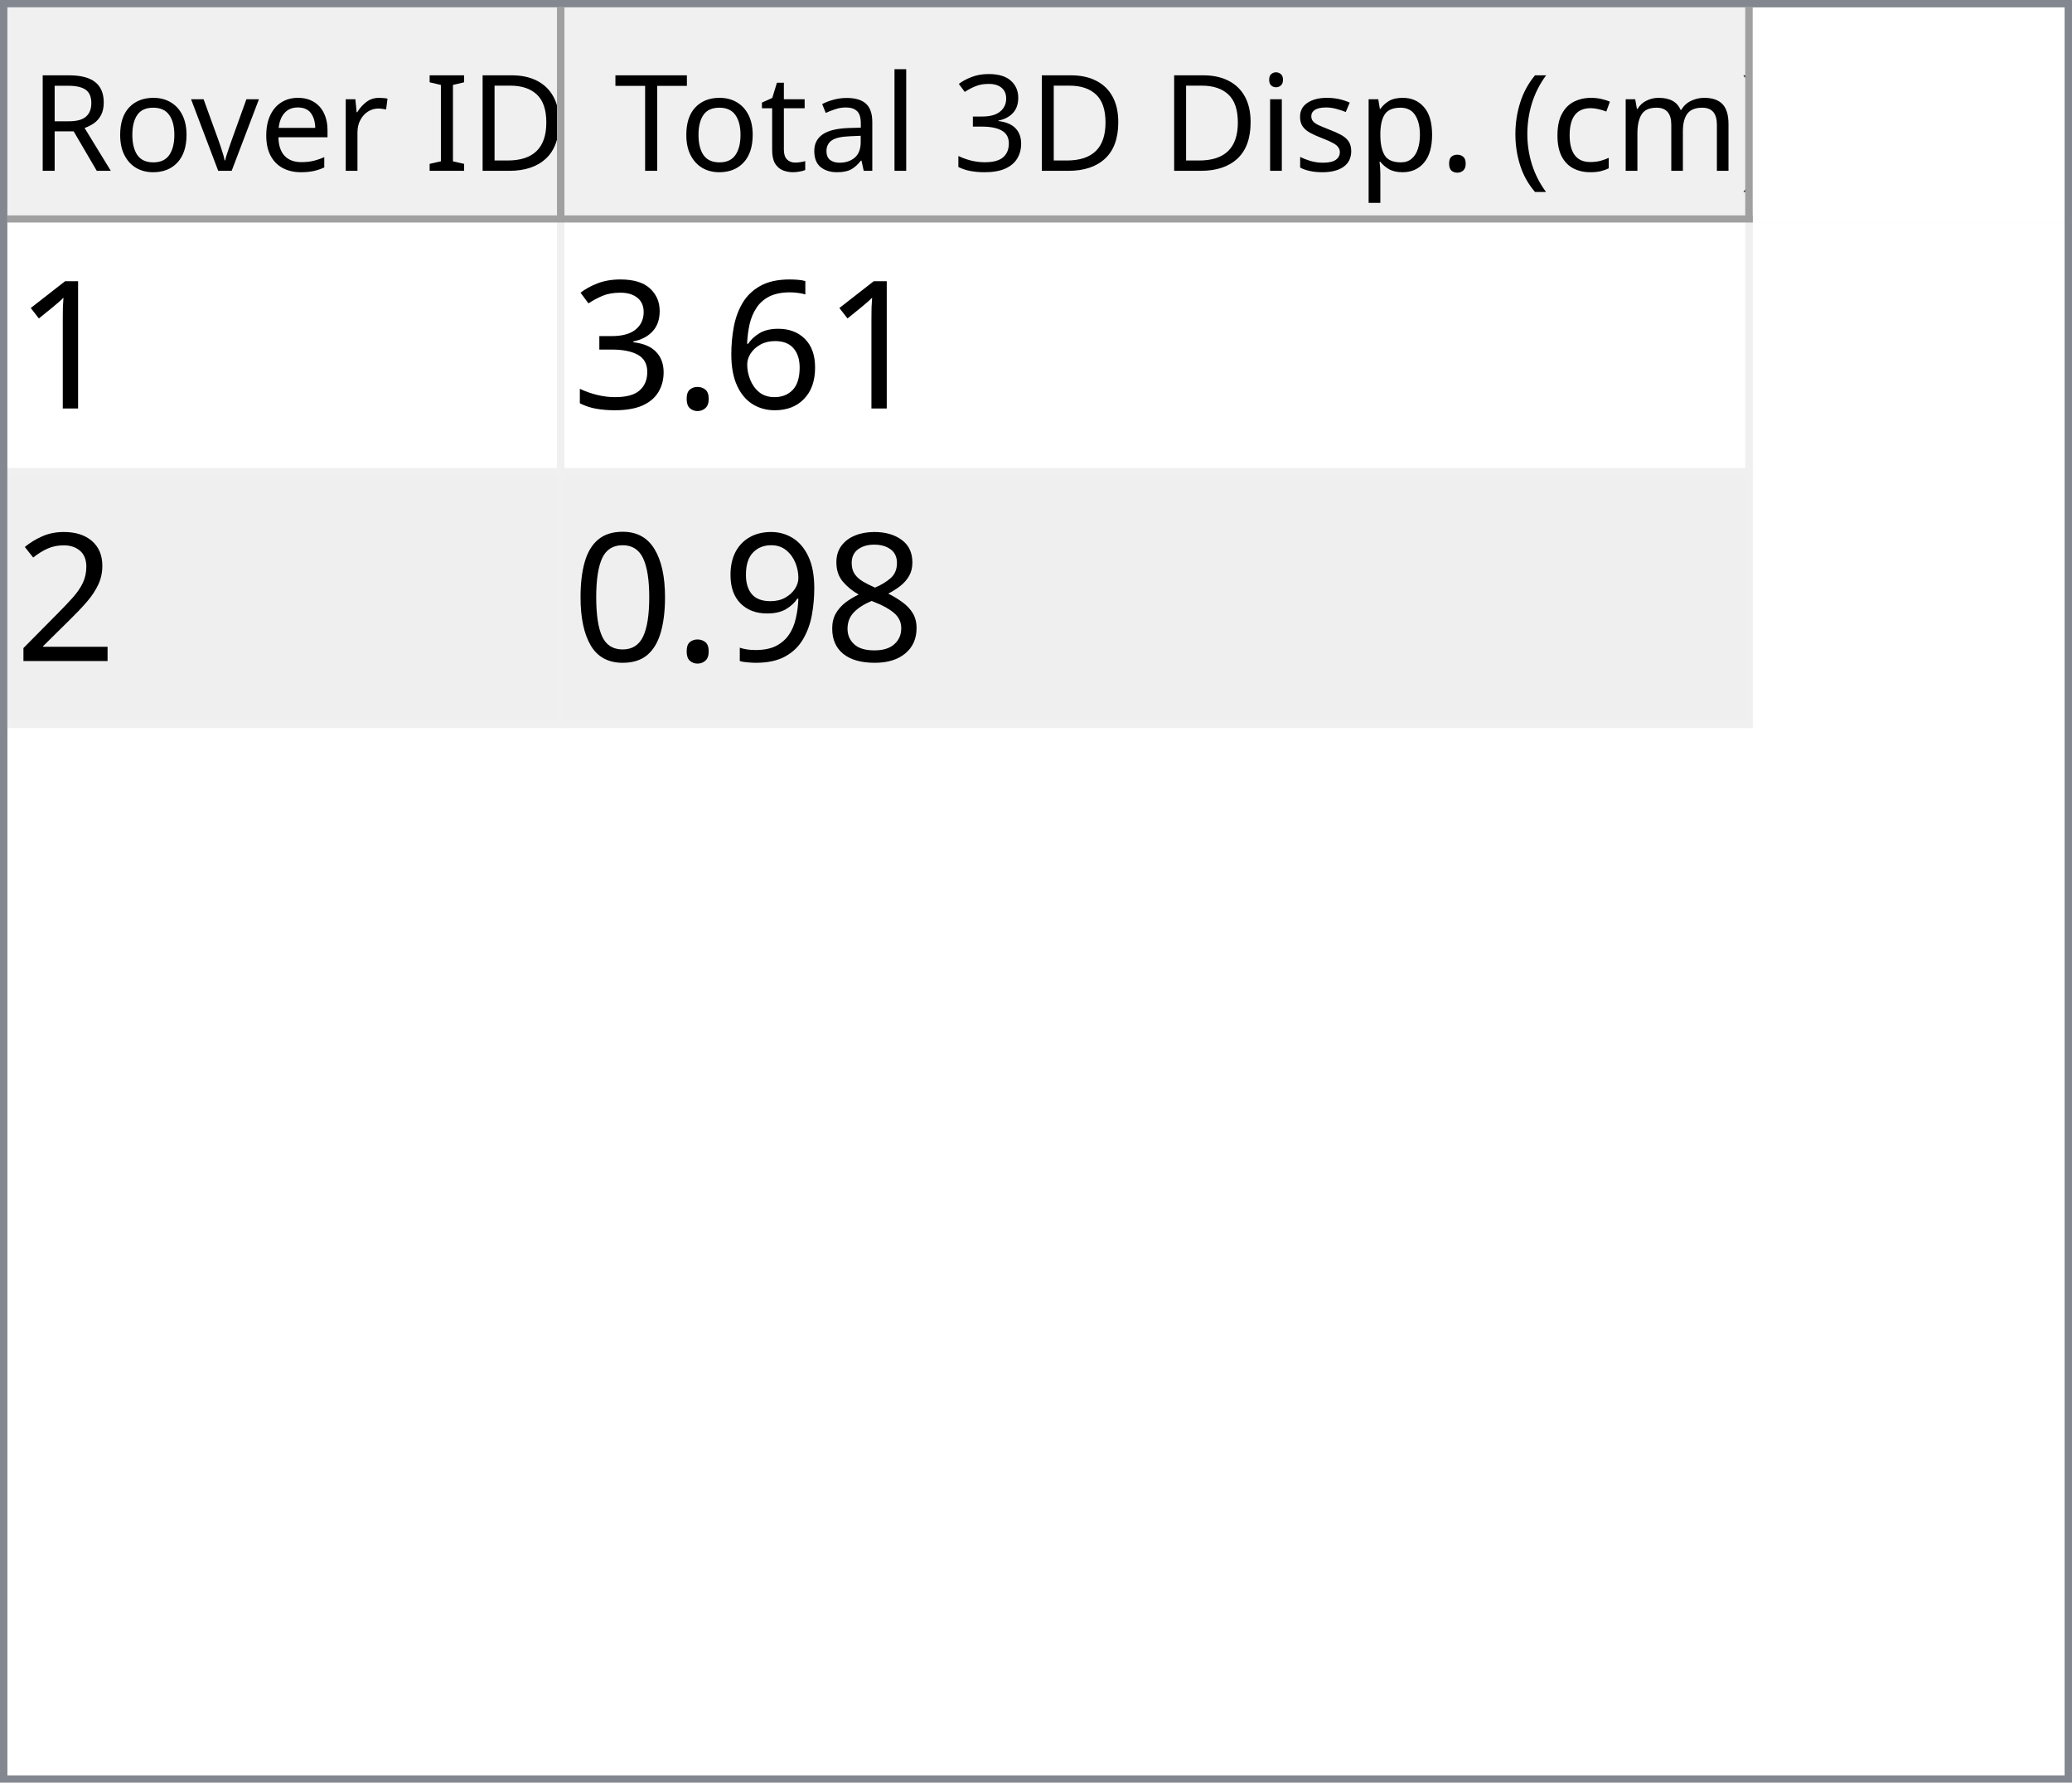
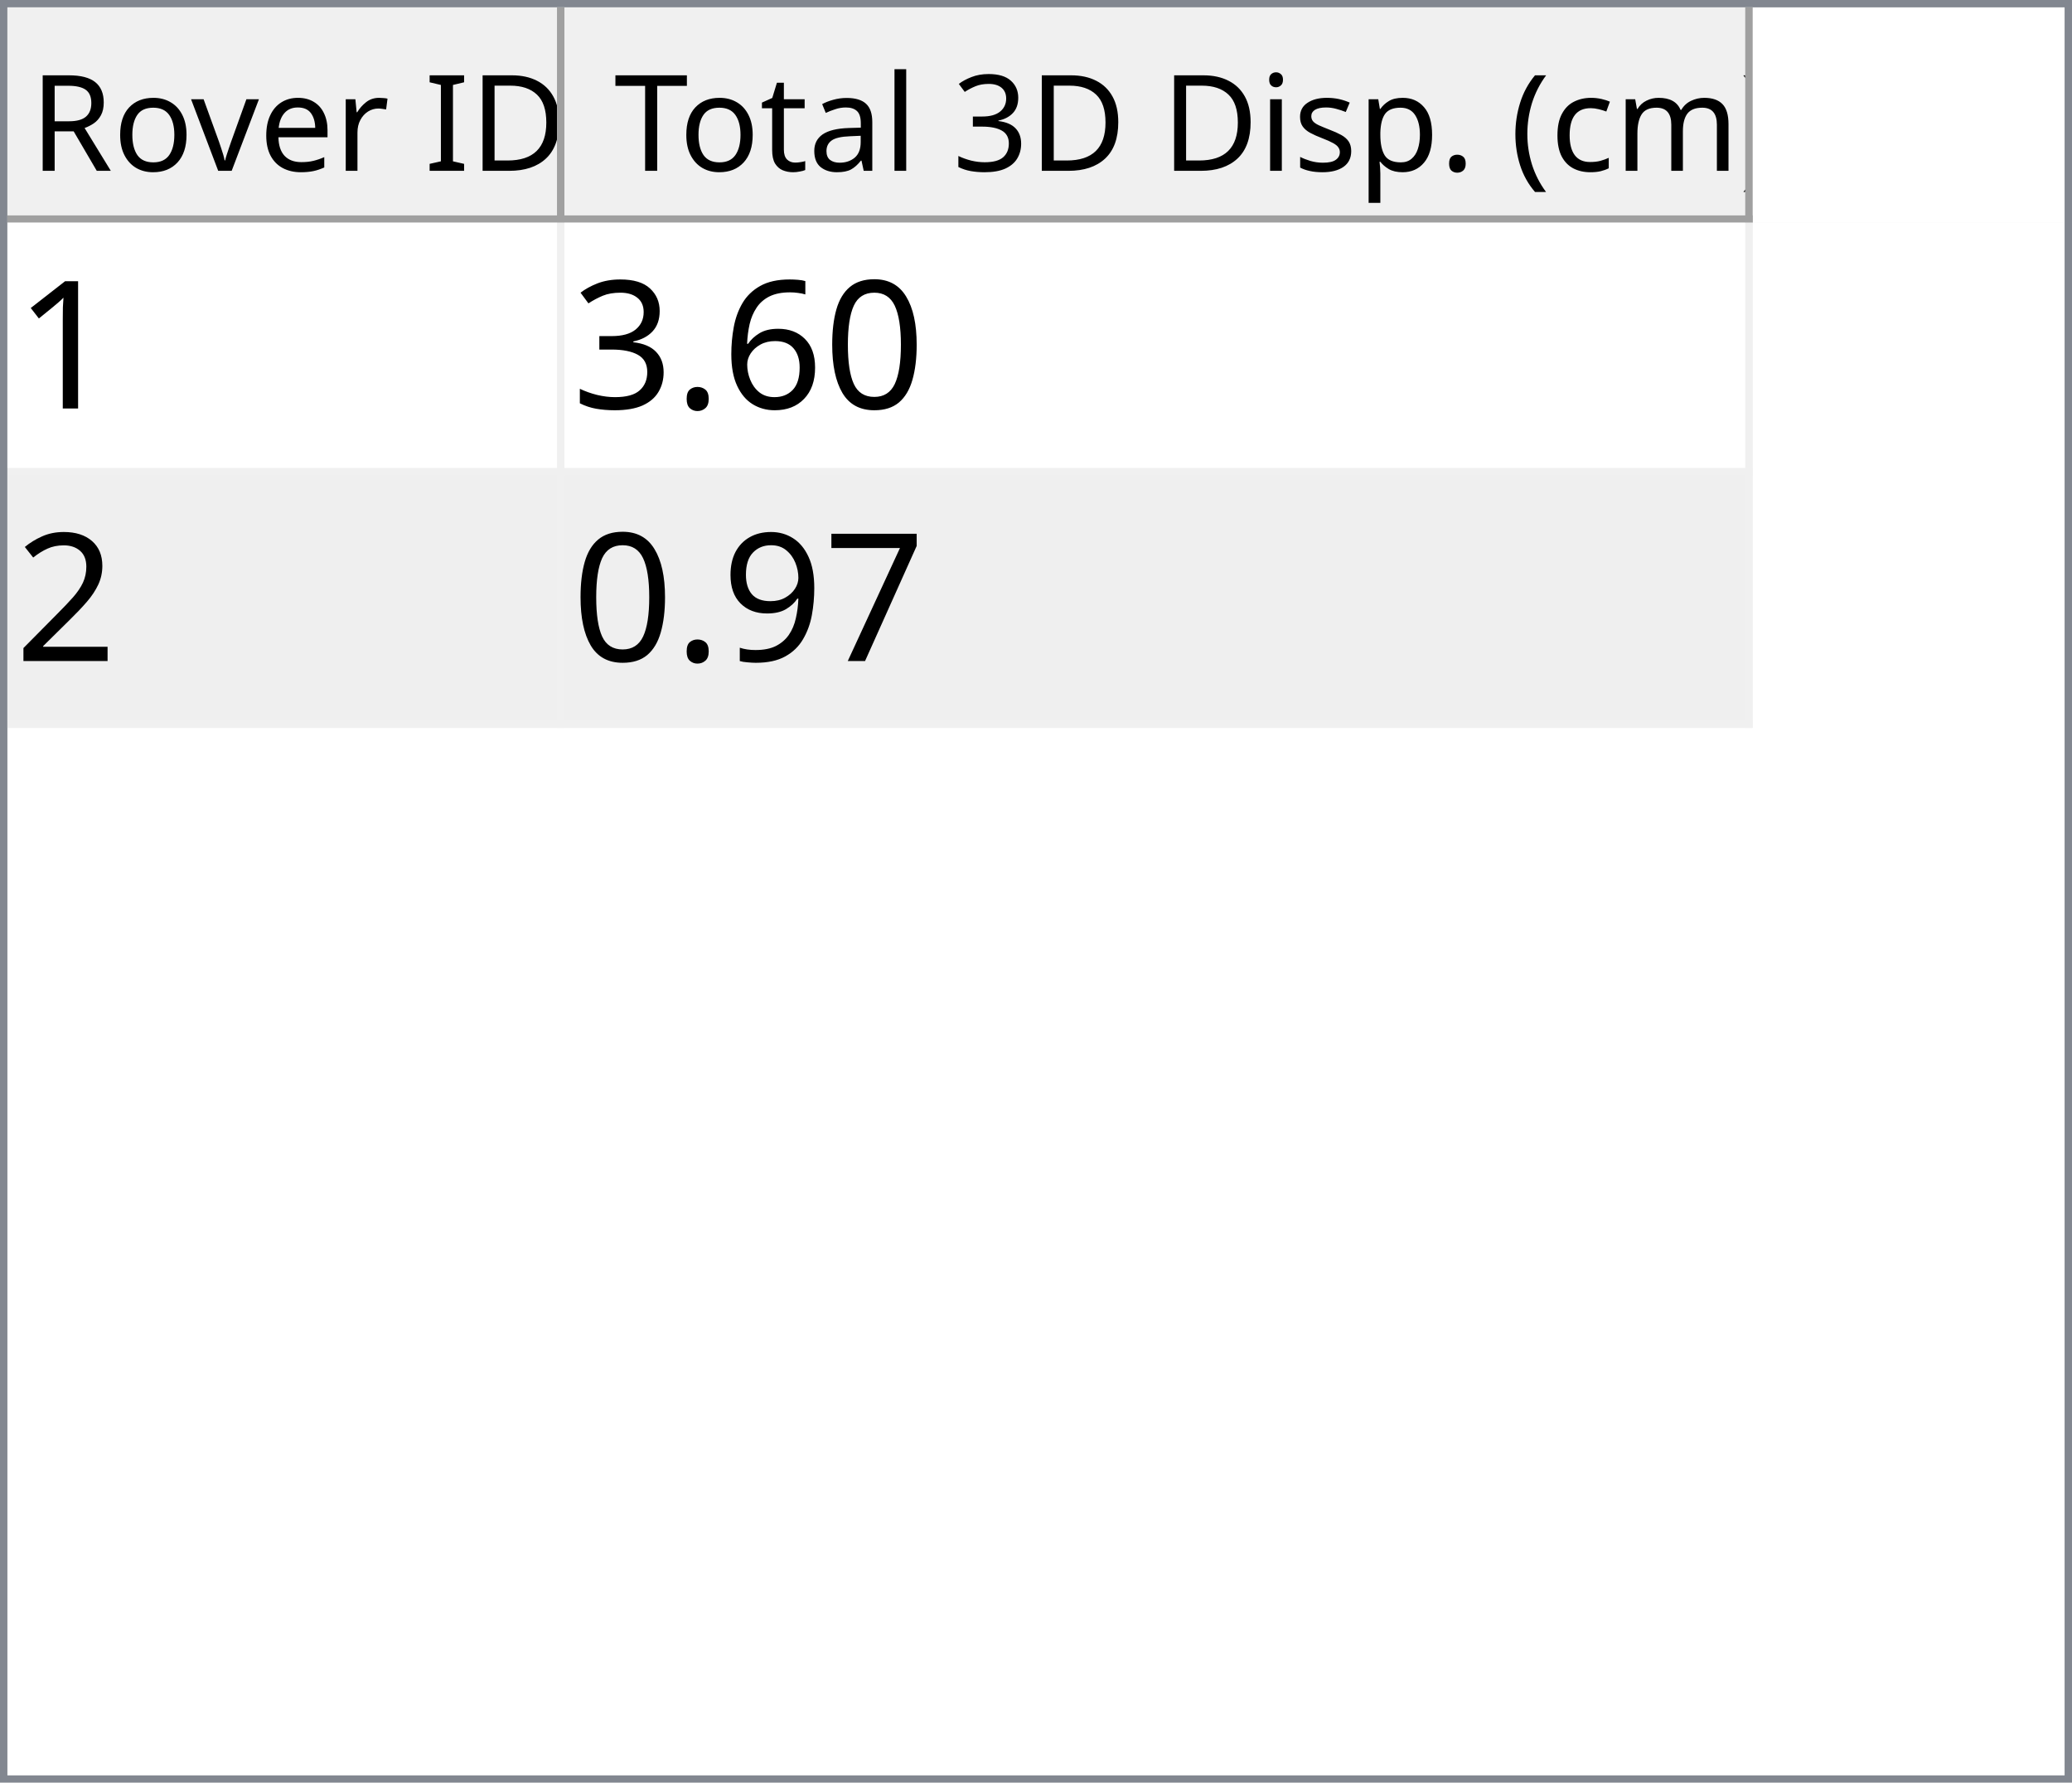
<svg xmlns="http://www.w3.org/2000/svg" style="fill-opacity:1; color-rendering:auto; color-interpolation:auto; text-rendering:auto; stroke:black; stroke-linecap:square; stroke-miterlimit:10; shape-rendering:auto; stroke-opacity:1; fill:black; stroke-dasharray:none; font-weight:normal; stroke-width:1; font-family:'Dialog'; font-style:normal; stroke-linejoin:miter; font-size:12px; stroke-dashoffset:0; image-rendering:auto;" width="279" height="240">
  <defs id="genericDefs" />
  <g>
    <defs id="defs1">
      <clipPath clipPathUnits="userSpaceOnUse" id="clipPath1">
        <path d="M0 0 L279 0 L279 240 L0 240 L0 0 Z" />
      </clipPath>
      <clipPath clipPathUnits="userSpaceOnUse" id="clipPath2">
        <path d="M0 0 L0 240 L279 240 L279 0 Z" />
      </clipPath>
      <clipPath clipPathUnits="userSpaceOnUse" id="clipPath3">
        <path d="M0 0 L0 29 L277 29 L277 0 Z" />
      </clipPath>
      <clipPath clipPathUnits="userSpaceOnUse" id="clipPath4">
        <path d="M0 0 L0 29 L75 29 L75 0 Z" />
      </clipPath>
      <clipPath clipPathUnits="userSpaceOnUse" id="clipPath5">
        <path d="M1 1 L1 28 L74 28 L74 1 Z" />
      </clipPath>
      <clipPath clipPathUnits="userSpaceOnUse" id="clipPath6">
        <path d="M0 0 L0 27 L73 27 L73 0 Z" />
      </clipPath>
      <clipPath clipPathUnits="userSpaceOnUse" id="clipPath7">
        <path d="M-0.5 -0.5 L-0.5 28.5 L74.5 28.5 L74.5 -0.5 Z" />
      </clipPath>
      <clipPath clipPathUnits="userSpaceOnUse" id="clipPath8">
        <path d="M0 0 L0 29 L160 29 L160 0 Z" />
      </clipPath>
      <clipPath clipPathUnits="userSpaceOnUse" id="clipPath9">
        <path d="M1 1 L1 28 L159 28 L159 1 Z" />
      </clipPath>
      <clipPath clipPathUnits="userSpaceOnUse" id="clipPath10">
        <path d="M0 0 L0 27 L158 27 L158 0 Z" />
      </clipPath>
      <clipPath clipPathUnits="userSpaceOnUse" id="clipPath11">
        <path d="M-0.5 -0.5 L-0.5 28.5 L159.5 28.5 L159.5 -0.5 Z" />
      </clipPath>
      <clipPath clipPathUnits="userSpaceOnUse" id="clipPath12">
        <path d="M0 0 L0 209 L277 209 L277 0 Z" />
      </clipPath>
      <clipPath clipPathUnits="userSpaceOnUse" id="clipPath13">
        <path d="M0 0 L0 68 L235 68 L235 0 Z" />
      </clipPath>
      <clipPath clipPathUnits="userSpaceOnUse" id="clipPath14">
        <path d="M-0.5 -0.5 L-0.5 67.5 L234.5 67.5 L234.5 -0.5 Z" />
      </clipPath>
      <clipPath clipPathUnits="userSpaceOnUse" id="clipPath15">
        <path d="M0 0 L0 33 L74 33 L74 0 Z" />
      </clipPath>
      <clipPath clipPathUnits="userSpaceOnUse" id="clipPath16">
        <path d="M0 0 L0 33 L159 33 L159 0 Z" />
      </clipPath>
      <font horiz-adv-x="64.551" id="font1">
        <font-face ascent="107.91" descent="25.098" units-per-em="100" style="font-style:normal; font-family:Segoe UI; font-weight:normal;" />
        <missing-glyph horiz-adv-x="64.551" d="M8.109 0 L8.109 68.266 L56.453 68.266 L56.453 0 L8.109 0 ZM15.328 7.234 L49.219 7.234 L49.219 61.031 L15.328 61.031 L15.328 7.234 Z" />
        <glyph unicode="D" horiz-adv-x="70.117" d="M9.188 0 L9.188 70.016 L28.516 70.016 Q65.531 70.016 65.531 35.891 Q65.531 19.672 55.25 9.836 Q44.969 0 27.734 0 L9.188 0 ZM17.391 62.594 L17.391 7.422 L27.828 7.422 Q41.609 7.422 49.273 14.797 Q56.938 22.172 56.938 35.688 Q56.938 62.594 28.328 62.594 L17.391 62.594 Z" />
        <glyph unicode="I" horiz-adv-x="26.611" d="M17.391 0 L9.188 0 L9.188 70.016 L17.391 70.016 L17.391 0 Z" />
        <glyph unicode=" " horiz-adv-x="27.393" d="" />
        <glyph unicode="r" horiz-adv-x="34.766" d="M34.188 41.891 Q32.078 43.5 28.125 43.5 Q23 43.5 19.555 38.672 Q16.109 33.844 16.109 25.484 L16.109 0 L8.109 0 L8.109 50 L16.109 50 L16.109 39.703 L16.312 39.703 Q18.016 44.969 21.531 47.922 Q25.047 50.875 29.391 50.875 Q32.516 50.875 34.188 50.203 L34.188 41.891 Z" />
        <glyph unicode="e" horiz-adv-x="52.295" d="M48.297 23 L12.984 23 Q13.188 14.656 17.484 10.109 Q21.781 5.562 29.297 5.562 Q37.75 5.562 44.828 11.141 L44.828 3.609 Q38.234 -1.172 27.391 -1.172 Q16.797 -1.172 10.742 5.641 Q4.688 12.453 4.688 24.812 Q4.688 36.469 11.305 43.82 Q17.922 51.172 27.734 51.172 Q37.547 51.172 42.922 44.828 Q48.297 38.484 48.297 27.203 L48.297 23 ZM40.094 29.781 Q40.047 36.719 36.75 40.578 Q33.453 44.438 27.594 44.438 Q21.922 44.438 17.969 40.383 Q14.016 36.328 13.094 29.781 L40.094 29.781 Z" />
        <glyph unicode="v" horiz-adv-x="47.9" d="M47.406 50 L27.484 0 L19.625 0 L0.688 50 L9.469 50 L22.172 13.672 Q23.578 9.672 23.922 6.688 L24.125 6.688 Q24.609 10.453 25.688 13.484 L38.969 50 L47.406 50 Z" />
        <glyph unicode="o" horiz-adv-x="58.594" d="M29 -1.172 Q17.922 -1.172 11.305 5.836 Q4.688 12.844 4.688 24.422 Q4.688 37.016 11.57 44.094 Q18.453 51.172 30.172 51.172 Q41.359 51.172 47.633 44.289 Q53.906 37.406 53.906 25.203 Q53.906 13.234 47.141 6.031 Q40.375 -1.172 29 -1.172 ZM29.594 44.438 Q21.875 44.438 17.383 39.188 Q12.891 33.938 12.891 24.703 Q12.891 15.828 17.43 10.695 Q21.969 5.562 29.594 5.562 Q37.359 5.562 41.531 10.594 Q45.703 15.625 45.703 24.906 Q45.703 34.281 41.531 39.359 Q37.359 44.438 29.594 44.438 Z" />
        <glyph unicode="R" horiz-adv-x="59.814" d="M59.375 0 L49.609 0 L37.891 19.625 Q36.281 22.359 34.766 24.289 Q33.25 26.219 31.664 27.438 Q30.078 28.656 28.25 29.219 Q26.422 29.781 24.125 29.781 L17.391 29.781 L17.391 0 L9.188 0 L9.188 70.016 L30.078 70.016 Q34.672 70.016 38.555 68.867 Q42.438 67.719 45.289 65.375 Q48.141 63.031 49.758 59.547 Q51.375 56.062 51.375 51.375 Q51.375 47.703 50.273 44.656 Q49.172 41.609 47.148 39.211 Q45.125 36.812 42.266 35.133 Q39.406 33.453 35.844 32.516 L35.844 32.328 Q37.594 31.547 38.891 30.547 Q40.188 29.547 41.359 28.18 Q42.531 26.812 43.68 25.078 Q44.828 23.344 46.234 21.047 L59.375 0 ZM17.391 62.594 L17.391 37.203 L28.516 37.203 Q31.594 37.203 34.203 38.133 Q36.812 39.062 38.719 40.797 Q40.625 42.531 41.703 45.047 Q42.781 47.562 42.781 50.688 Q42.781 56.297 39.141 59.445 Q35.5 62.594 28.609 62.594 L17.391 62.594 Z" />
        <glyph unicode=")" horiz-adv-x="30.176" d="M8.297 -15.922 L1.172 -15.922 Q16.406 2.344 16.406 26.812 Q16.406 51.469 1.078 70.016 L8.297 70.016 Q23.531 52.156 23.531 26.703 Q23.531 1.375 8.297 -15.922 Z" />
        <glyph unicode="m" horiz-adv-x="86.133" d="M79.109 0 L71.094 0 L71.094 28.719 Q71.094 37.016 68.531 40.727 Q65.969 44.438 59.906 44.438 Q54.781 44.438 51.195 39.75 Q47.609 35.062 47.609 28.516 L47.609 0 L39.594 0 L39.594 29.688 Q39.594 44.438 28.219 44.438 Q22.953 44.438 19.531 40.016 Q16.109 35.594 16.109 28.516 L16.109 0 L8.109 0 L8.109 50 L16.109 50 L16.109 42.094 L16.312 42.094 Q21.625 51.172 31.844 51.172 Q36.969 51.172 40.773 48.312 Q44.578 45.453 46 40.828 Q51.562 51.172 62.594 51.172 Q79.109 51.172 79.109 30.812 L79.109 0 Z" />
        <glyph unicode="c" horiz-adv-x="46.191" d="M42.188 2.297 Q36.422 -1.172 28.516 -1.172 Q17.828 -1.172 11.258 5.789 Q4.688 12.75 4.688 23.828 Q4.688 36.188 11.766 43.68 Q18.844 51.172 30.672 51.172 Q37.25 51.172 42.281 48.734 L42.281 40.531 Q36.719 44.438 30.375 44.438 Q22.703 44.438 17.797 38.945 Q12.891 33.453 12.891 24.516 Q12.891 15.719 17.508 10.641 Q22.125 5.562 29.891 5.562 Q36.422 5.562 42.188 9.906 L42.188 2.297 Z" />
        <glyph unicode="(" horiz-adv-x="30.176" d="M29.109 -15.922 L21.969 -15.922 Q6.844 1.375 6.844 26.703 Q6.844 52.156 21.969 70.016 L29.203 70.016 Q13.875 51.469 13.875 26.812 Q13.875 2.344 29.109 -15.922 Z" />
        <glyph unicode="." horiz-adv-x="21.68" d="M10.891 -1.078 Q8.641 -1.078 7.055 0.539 Q5.469 2.156 5.469 4.391 Q5.469 6.641 7.055 8.273 Q8.641 9.906 10.891 9.906 Q13.188 9.906 14.797 8.273 Q16.406 6.641 16.406 4.391 Q16.406 2.156 14.797 0.539 Q13.188 -1.078 10.891 -1.078 Z" />
        <glyph unicode="p" horiz-adv-x="58.789" d="M16.312 7.234 L16.109 7.234 L16.109 -23 L8.109 -23 L8.109 50 L16.109 50 L16.109 41.219 L16.312 41.219 Q22.219 51.172 33.594 51.172 Q43.266 51.172 48.688 44.461 Q54.109 37.75 54.109 26.469 Q54.109 13.922 48 6.375 Q41.891 -1.172 31.297 -1.172 Q21.578 -1.172 16.312 7.234 ZM16.109 27.391 L16.109 20.406 Q16.109 14.203 20.141 9.883 Q24.172 5.562 30.375 5.562 Q37.641 5.562 41.773 11.133 Q45.906 16.703 45.906 26.609 Q45.906 34.969 42.047 39.703 Q38.188 44.438 31.594 44.438 Q24.609 44.438 20.359 39.578 Q16.109 34.719 16.109 27.391 Z" />
        <glyph unicode="s" horiz-adv-x="42.432" d="M5.078 1.812 L5.078 10.406 Q11.625 5.562 19.484 5.562 Q30.031 5.562 30.031 12.594 Q30.031 14.594 29.125 15.992 Q28.219 17.391 26.68 18.461 Q25.141 19.531 23.07 20.383 Q21 21.234 18.609 22.172 Q15.281 23.484 12.766 24.828 Q10.25 26.172 8.57 27.859 Q6.891 29.547 6.031 31.695 Q5.172 33.844 5.172 36.719 Q5.172 40.234 6.789 42.945 Q8.406 45.656 11.086 47.484 Q13.766 49.312 17.211 50.242 Q20.656 51.172 24.312 51.172 Q30.812 51.172 35.938 48.922 L35.938 40.828 Q30.422 44.438 23.25 44.438 Q21 44.438 19.195 43.922 Q17.391 43.406 16.094 42.477 Q14.797 41.547 14.086 40.258 Q13.375 38.969 13.375 37.406 Q13.375 35.453 14.086 34.133 Q14.797 32.812 16.164 31.789 Q17.531 30.766 19.484 29.938 Q21.438 29.109 23.922 28.125 Q27.25 26.859 29.883 25.516 Q32.516 24.172 34.375 22.484 Q36.234 20.797 37.234 18.602 Q38.234 16.406 38.234 13.375 Q38.234 9.672 36.602 6.938 Q34.969 4.203 32.234 2.398 Q29.5 0.594 25.93 -0.289 Q22.359 -1.172 18.453 -1.172 Q10.75 -1.172 5.078 1.812 Z" />
        <glyph unicode="i" horiz-adv-x="24.219" d="M12.203 62.703 Q10.062 62.703 8.547 64.164 Q7.031 65.625 7.031 67.875 Q7.031 70.125 8.547 71.609 Q10.062 73.094 12.203 73.094 Q14.406 73.094 15.945 71.609 Q17.484 70.125 17.484 67.875 Q17.484 65.719 15.945 64.211 Q14.406 62.703 12.203 62.703 ZM16.109 0 L8.109 0 L8.109 50 L16.109 50 L16.109 0 Z" />
        <glyph unicode="3" horiz-adv-x="53.906" d="M46.531 19.828 Q46.531 15.094 44.75 11.211 Q42.969 7.328 39.719 4.57 Q36.469 1.812 31.93 0.297 Q27.391 -1.219 21.922 -1.219 Q11.922 -1.219 6 2.594 L6 11.188 Q13.094 5.609 22.219 5.609 Q25.875 5.609 28.828 6.539 Q31.781 7.469 33.906 9.227 Q36.031 10.984 37.18 13.477 Q38.328 15.969 38.328 19.094 Q38.328 32.812 18.797 32.812 L12.984 32.812 L12.984 39.594 L18.5 39.594 Q35.797 39.594 35.797 52.484 Q35.797 64.406 22.609 64.406 Q15.188 64.406 8.688 59.422 L8.688 67.188 Q15.375 71.188 24.609 71.188 Q29 71.188 32.57 69.969 Q36.141 68.75 38.68 66.555 Q41.219 64.359 42.609 61.281 Q44 58.203 44 54.5 Q44 40.672 30.031 36.719 L30.031 36.531 Q33.594 36.141 36.625 34.797 Q39.656 33.453 41.852 31.305 Q44.047 29.156 45.289 26.25 Q46.531 23.344 46.531 19.828 Z" />
        <glyph unicode="l" horiz-adv-x="24.219" d="M16.109 0 L8.109 0 L8.109 74.031 L16.109 74.031 L16.109 0 Z" />
        <glyph unicode="a" horiz-adv-x="50.879" d="M43.891 0 L35.891 0 L35.891 7.812 L35.688 7.812 Q30.469 -1.172 20.312 -1.172 Q12.844 -1.172 8.617 2.781 Q4.391 6.734 4.391 13.281 Q4.391 27.297 20.906 29.594 L35.891 31.688 Q35.891 44.438 25.594 44.438 Q16.547 44.438 9.281 38.281 L9.281 46.484 Q16.656 51.172 26.266 51.172 Q43.891 51.172 43.891 32.516 L43.891 0 ZM35.891 25.297 L23.828 23.641 Q18.266 22.859 15.43 20.875 Q12.594 18.891 12.594 13.875 Q12.594 10.203 15.211 7.883 Q17.828 5.562 22.172 5.562 Q28.125 5.562 32.008 9.742 Q35.891 13.922 35.891 20.312 L35.891 25.297 Z" />
        <glyph unicode="t" horiz-adv-x="33.887" d="M31.297 0.484 Q28.469 -1.078 23.828 -1.078 Q10.688 -1.078 10.688 13.578 L10.688 43.172 L2.094 43.172 L2.094 50 L10.688 50 L10.688 62.203 L18.703 64.797 L18.703 50 L31.297 50 L31.297 43.172 L18.703 43.172 L18.703 14.984 Q18.703 9.969 20.414 7.82 Q22.125 5.672 26.078 5.672 Q29.109 5.672 31.297 7.328 L31.297 0.484 Z" />
        <glyph unicode="T" horiz-adv-x="52.393" d="M50.594 62.594 L30.375 62.594 L30.375 0 L22.172 0 L22.172 62.594 L2 62.594 L2 70.016 L50.594 70.016 L50.594 62.594 Z" />
      </font>
      <font horiz-adv-x="75.0" id="font2">
        <font-face ascent="100.537" descent="21.973" units-per-em="100" style="font-style:normal; font-family:sans-serif; font-weight:normal;" />
        <missing-glyph horiz-adv-x="75.0" d="M12.5 0 L12.5 62.5 L62.5 62.5 L62.5 0 L12.5 0 ZM14.062 1.562 L60.938 1.562 L60.938 60.938 L14.062 60.938 L14.062 1.562 Z" />
        <glyph unicode="1" horiz-adv-x="55.615" d="M37.25 0 L28.469 0 L28.469 56 Q25.297 52.984 20.141 49.953 Q14.984 46.922 10.891 45.406 L10.891 53.906 Q18.266 57.375 23.781 62.305 Q29.297 67.234 31.594 71.875 L37.25 71.875 L37.25 0 Z" />
+         <glyph unicode="0" horiz-adv-x="55.615" d="M4.156 35.297 Q4.156 48 6.766 55.742 Q9.375 63.484 14.523 67.68 Q19.672 71.875 27.484 71.875 Q33.25 71.875 37.594 69.555 Q41.938 67.234 44.773 62.867 Q47.609 58.5 49.219 52.227 Q50.828 45.953 50.828 35.297 Q50.828 22.703 48.242 14.969 Q45.656 7.234 40.508 3.008 Q35.359 -1.219 27.484 -1.219 Q17.141 -1.219 11.234 6.203 Q4.156 15.141 4.156 35.297 ZM13.188 35.297 Q13.188 17.672 17.312 11.836 Q21.438 6 27.484 6 Q33.547 6 37.672 11.859 Q41.797 17.719 41.797 35.297 Q41.797 52.984 37.672 58.789 Q33.547 64.594 27.391 64.594 Q21.344 64.594 17.719 59.469 Q13.188 52.938 13.188 35.297 Z" />
        <glyph unicode="6" horiz-adv-x="55.615" d="M49.75 54.047 L41.016 53.375 Q39.844 58.547 37.703 60.891 Q34.125 64.656 28.906 64.656 Q24.703 64.656 21.531 62.312 Q17.391 59.281 14.992 53.469 Q12.594 47.656 12.5 36.922 Q15.672 41.75 20.266 44.094 Q24.859 46.438 29.891 46.438 Q38.672 46.438 44.852 39.969 Q51.031 33.5 51.031 23.25 Q51.031 16.5 48.125 10.719 Q45.219 4.938 40.141 1.859 Q35.062 -1.219 28.609 -1.219 Q17.625 -1.219 10.695 6.859 Q3.766 14.938 3.766 33.5 Q3.766 54.25 11.422 63.672 Q18.109 71.875 29.438 71.875 Q37.891 71.875 43.289 67.141 Q48.688 62.406 49.75 54.047 ZM13.875 23.188 Q13.875 18.656 15.797 14.508 Q17.719 10.359 21.188 8.18 Q24.656 6 28.469 6 Q34.031 6 38.039 10.492 Q42.047 14.984 42.047 22.703 Q42.047 30.125 38.086 34.398 Q34.125 38.672 28.125 38.672 Q22.172 38.672 18.023 34.398 Q13.875 30.125 13.875 23.188 Z" />
        <glyph unicode="." horiz-adv-x="27.783" d="M9.078 0 L9.078 10.016 L19.094 10.016 L19.094 0 L9.078 0 Z" />
        <glyph unicode="3" horiz-adv-x="55.615" d="M4.203 18.891 L12.984 20.062 Q14.5 12.594 18.141 9.297 Q21.781 6 27 6 Q33.203 6 37.477 10.297 Q41.75 14.594 41.75 20.953 Q41.75 27 37.797 30.93 Q33.844 34.859 27.734 34.859 Q25.25 34.859 21.531 33.891 L22.516 41.609 Q23.391 41.5 23.922 41.5 Q29.547 41.5 34.039 44.43 Q38.531 47.359 38.531 53.469 Q38.531 58.297 35.258 61.477 Q31.984 64.656 26.812 64.656 Q21.688 64.656 18.266 61.43 Q14.844 58.203 13.875 51.766 L5.078 53.328 Q6.688 62.156 12.398 67.016 Q18.109 71.875 26.609 71.875 Q32.469 71.875 37.398 69.359 Q42.328 66.844 44.945 62.5 Q47.562 58.156 47.562 53.266 Q47.562 48.641 45.07 44.828 Q42.578 41.016 37.703 38.766 Q44.047 37.312 47.562 32.695 Q51.078 28.078 51.078 21.141 Q51.078 11.766 44.242 5.25 Q37.406 -1.266 26.953 -1.266 Q17.531 -1.266 11.305 4.352 Q5.078 9.969 4.203 18.891 Z" />
        <glyph unicode="2" horiz-adv-x="55.615" d="M50.344 8.453 L50.344 0 L3.031 0 Q2.938 3.172 4.047 6.109 Q5.859 10.938 9.836 15.625 Q13.812 20.312 21.344 26.469 Q33.016 36.031 37.117 41.625 Q41.219 47.219 41.219 52.203 Q41.219 57.422 37.477 61.008 Q33.734 64.594 27.734 64.594 Q21.391 64.594 17.578 60.789 Q13.766 56.984 13.719 50.25 L4.688 51.172 Q5.609 61.281 11.664 66.578 Q17.719 71.875 27.938 71.875 Q38.234 71.875 44.242 66.164 Q50.25 60.453 50.25 52 Q50.25 47.703 48.492 43.555 Q46.734 39.406 42.656 34.812 Q38.578 30.219 29.109 22.219 Q21.188 15.578 18.945 13.211 Q16.703 10.844 15.234 8.453 L50.344 8.453 Z" />
-         <glyph unicode="8" horiz-adv-x="55.615" d="M17.672 38.812 Q12.203 40.828 9.57 44.539 Q6.938 48.25 6.938 53.422 Q6.938 61.234 12.555 66.555 Q18.172 71.875 27.484 71.875 Q36.859 71.875 42.578 66.43 Q48.297 60.984 48.297 53.172 Q48.297 48.188 45.68 44.508 Q43.062 40.828 37.75 38.812 Q44.344 36.672 47.781 31.883 Q51.219 27.094 51.219 20.453 Q51.219 11.281 44.727 5.031 Q38.234 -1.219 27.641 -1.219 Q17.047 -1.219 10.547 5.055 Q4.047 11.328 4.047 20.703 Q4.047 27.688 7.594 32.398 Q11.141 37.109 17.672 38.812 ZM15.922 53.719 Q15.922 48.641 19.195 45.414 Q22.469 42.188 27.688 42.188 Q32.766 42.188 36.016 45.383 Q39.266 48.578 39.266 53.219 Q39.266 58.062 35.914 61.359 Q32.562 64.656 27.594 64.656 Q22.562 64.656 19.242 61.43 Q15.922 58.203 15.922 53.719 ZM13.094 20.656 Q13.094 16.891 14.875 13.375 Q16.656 9.859 20.172 7.93 Q23.688 6 27.734 6 Q34.031 6 38.133 10.055 Q42.234 14.109 42.234 20.359 Q42.234 26.703 38.016 30.859 Q33.797 35.016 27.438 35.016 Q21.234 35.016 17.164 30.914 Q13.094 26.812 13.094 20.656 Z" />
+         <glyph unicode="7" horiz-adv-x="55.615" d="M4.734 62.203 L4.734 70.656 L51.078 70.656 L51.078 63.812 Q44.234 56.547 37.523 44.484 Q30.812 32.422 27.156 19.672 Q24.516 10.688 23.781 0 L14.75 0 Q14.891 8.453 18.062 20.414 Q21.234 32.375 27.172 43.484 Q33.109 54.594 39.797 62.203 L4.734 62.203 Z" />
        <glyph unicode="9" horiz-adv-x="55.615" d="M5.469 16.547 L13.922 17.328 Q14.984 11.375 18.016 8.688 Q21.047 6 25.781 6 Q29.828 6 32.883 7.859 Q35.938 9.719 37.891 12.82 Q39.844 15.922 41.164 21.195 Q42.484 26.469 42.484 31.938 Q42.484 32.516 42.438 33.688 Q39.797 29.5 35.234 26.883 Q30.672 24.266 25.344 24.266 Q16.453 24.266 10.305 30.711 Q4.156 37.156 4.156 47.703 Q4.156 58.594 10.578 65.234 Q17 71.875 26.656 71.875 Q33.641 71.875 39.43 68.117 Q45.219 64.359 48.219 57.398 Q51.219 50.438 51.219 37.25 Q51.219 23.531 48.242 15.406 Q45.266 7.281 39.383 3.031 Q33.5 -1.219 25.594 -1.219 Q17.188 -1.219 11.867 3.445 Q6.547 8.109 5.469 16.547 ZM41.453 48.141 Q41.453 55.719 37.43 60.156 Q33.406 64.594 27.734 64.594 Q21.875 64.594 17.531 59.812 Q13.188 55.031 13.188 47.406 Q13.188 40.578 17.312 36.305 Q21.438 32.031 27.484 32.031 Q33.594 32.031 37.523 36.305 Q41.453 40.578 41.453 48.141 Z" />
-         <glyph unicode="0" horiz-adv-x="55.615" d="M4.156 35.297 Q4.156 48 6.766 55.742 Q9.375 63.484 14.523 67.68 Q19.672 71.875 27.484 71.875 Q33.25 71.875 37.594 69.555 Q41.938 67.234 44.773 62.867 Q47.609 58.5 49.219 52.227 Q50.828 45.953 50.828 35.297 Q50.828 22.703 48.242 14.969 Q45.656 7.234 40.508 3.008 Q35.359 -1.219 27.484 -1.219 Q17.141 -1.219 11.234 6.203 Q4.156 15.141 4.156 35.297 ZM13.188 35.297 Q13.188 17.672 17.312 11.836 Q21.438 6 27.484 6 Q33.547 6 37.672 11.859 Q41.797 17.719 41.797 35.297 Q41.797 52.984 37.672 58.789 Q33.547 64.594 27.391 64.594 Q21.344 64.594 17.719 59.469 Q13.188 52.938 13.188 35.297 Z" />
      </font>
    </defs>
    <g style="fill:white; stroke:white;">
      <rect x="0" y="0" width="279" style="clip-path:url(#clipPath1); stroke:none;" height="240" />
    </g>
    <g style="fill:white; text-rendering:optimizeSpeed; color-rendering:optimizeSpeed; image-rendering:optimizeSpeed; shape-rendering:crispEdges; stroke:white; color-interpolation:sRGB;">
      <rect x="0" width="279" height="240" y="0" style="stroke:none;" />
      <path style="stroke:none;" d="M0 240 L279 240 L279 0 L0 0 Z" />
    </g>
    <g style="fill:rgb(240,240,240); font-size:18px; font-family:'Segoe UI'; stroke:rgb(240,240,240);">
      <rect x="0" y="0" width="279" style="clip-path:url(#clipPath2); stroke:none;" height="240" />
    </g>
    <g style="fill:rgb(130,135,144); font-size:18px; font-family:'Segoe UI'; stroke:rgb(130,135,144);">
      <path d="M0 0 L279 0 L279 240 L0 240 L0 0 ZM1 1 L278 1 L278 239 L1 239 L1 1 Z" style="fill-rule:evenodd; clip-path:url(#clipPath2); stroke:none;" />
    </g>
    <g style="fill:white; font-size:18px; font-family:'Segoe UI'; stroke:white;" transform="translate(1,1)">
      <rect x="0" y="0" width="277" style="clip-path:url(#clipPath3); stroke:none;" height="29" />
    </g>
    <g style="fill:rgb(240,240,240); font-size:18px; font-family:'Segoe UI'; stroke:rgb(240,240,240);" transform="translate(1,1)">
      <rect x="0" y="0" width="75" style="clip-path:url(#clipPath4); stroke:none;" height="29" />
    </g>
    <g style="font-family:'Segoe UI'; font-size:18px;" transform="translate(2,2)">
      <text x="2" xml:space="preserve" y="21" style="clip-path:url(#clipPath6); stroke:none;">Rover ID</text>
    </g>
    <g transform="translate(1.5,1.5)" style="fill:rgb(160,160,160); font-size:18px; font-family:'Segoe UI'; stroke:rgb(160,160,160); stroke-linejoin:bevel;">
      <line x1="74" x2="74" y1="0" style="fill:none; clip-path:url(#clipPath7);" y2="28" />
    </g>
    <g transform="matrix(1,0,0,1,1,1) translate(0.5,0.5)" style="fill:rgb(160,160,160); font-size:18px; font-family:'Segoe UI'; stroke:rgb(160,160,160); stroke-linejoin:bevel;">
      <line x1="0" x2="74" y1="28" style="fill:none; clip-path:url(#clipPath7);" y2="28" />
    </g>
    <g style="fill:rgb(240,240,240); font-size:18px; font-family:'Segoe UI'; stroke:rgb(240,240,240);" transform="translate(76,1)">
      <rect x="0" y="0" width="160" style="clip-path:url(#clipPath8); stroke:none;" height="29" />
    </g>
    <g style="font-family:'Segoe UI'; font-size:18px;" transform="translate(77,2)">
      <text x="1" xml:space="preserve" y="21" style="clip-path:url(#clipPath10); stroke:none;"> Total 3D Disp. (cm)</text>
    </g>
    <g transform="translate(76.5,1.5)" style="fill:rgb(160,160,160); font-size:18px; font-family:'Segoe UI'; stroke:rgb(160,160,160); stroke-linejoin:bevel;">
      <line x1="159" x2="159" y1="0" style="fill:none; clip-path:url(#clipPath11);" y2="28" />
    </g>
    <g transform="matrix(1,0,0,1,76,1) translate(0.5,0.5)" style="fill:rgb(160,160,160); font-size:18px; font-family:'Segoe UI'; stroke:rgb(160,160,160); stroke-linejoin:bevel;">
      <line x1="0" x2="159" y1="28" style="fill:none; clip-path:url(#clipPath11);" y2="28" />
    </g>
    <g style="fill:white; font-size:18px; font-family:'Segoe UI'; stroke:white;" transform="translate(1,30)">
      <rect x="0" y="0" width="277" style="clip-path:url(#clipPath12); stroke:none;" height="209" />
    </g>
    <g style="fill:rgb(240,240,240); font-size:24px; font-family:sans-serif; stroke:rgb(240,240,240);" transform="translate(1,30)">
      <rect x="0" y="0" width="235" style="clip-path:url(#clipPath13); stroke:none;" height="68" />
      <line transform="translate(0.5,0.5)" x1="0" x2="234" y1="33" style="clip-path:url(#clipPath14); fill:none; stroke-linejoin:bevel;" y2="33" />
    </g>
    <g transform="matrix(1,0,0,1,1,30) translate(0.5,0.5)" style="fill:rgb(240,240,240); font-size:24px; font-family:sans-serif; stroke:rgb(240,240,240); stroke-linejoin:bevel;">
      <line x1="0" x2="234" y1="67" style="fill:none; clip-path:url(#clipPath14);" y2="67" />
    </g>
    <g transform="matrix(1,0,0,1,1,30) translate(0.5,0.5)" style="fill:rgb(240,240,240); font-size:24px; font-family:sans-serif; stroke:rgb(240,240,240); stroke-linejoin:bevel;">
      <line x1="74" x2="74" y1="0" style="fill:none; clip-path:url(#clipPath14);" y2="67" />
    </g>
    <g transform="matrix(1,0,0,1,1,30) translate(0.5,0.5)" style="fill:rgb(240,240,240); font-size:24px; font-family:sans-serif; stroke:rgb(240,240,240); stroke-linejoin:bevel;">
      <line x1="234" x2="234" y1="0" style="fill:none; clip-path:url(#clipPath14);" y2="67" />
    </g>
    <g style="fill:white; font-size:24px; font-family:sans-serif; stroke:white;" transform="matrix(1,0,0,1,1,30)">
      <rect x="0" y="0" width="74" style="clip-path:url(#clipPath15); stroke:none;" height="33" />
      <text x="1" y="25" style="fill:black; clip-path:url(#clipPath15); stroke:none;" xml:space="preserve">1</text>
    </g>
    <g style="fill:white; font-size:24px; font-family:sans-serif; stroke:white;" transform="matrix(1,0,0,1,1,30) translate(75,0)">
      <rect x="0" y="0" width="159" style="clip-path:url(#clipPath16); stroke:none;" height="33" />
-       <text x="1" y="25" style="fill:black; clip-path:url(#clipPath16); stroke:none;" xml:space="preserve">3.61</text>
+       <text x="1" y="25" style="fill:black; clip-path:url(#clipPath16); stroke:none;" xml:space="preserve">3.60</text>
    </g>
    <g style="fill:rgb(239,239,239); font-size:24px; font-family:sans-serif; stroke:rgb(239,239,239);" transform="matrix(1,0,0,1,1,30) translate(0,34)">
      <rect x="0" y="0" width="74" style="clip-path:url(#clipPath15); stroke:none;" height="33" />
      <text x="1" y="25" style="fill:black; clip-path:url(#clipPath15); stroke:none;" xml:space="preserve">2</text>
    </g>
    <g style="fill:rgb(239,239,239); font-size:24px; font-family:sans-serif; stroke:rgb(239,239,239);" transform="matrix(1,0,0,1,1,30) translate(75,34)">
      <rect x="0" y="0" width="159" style="clip-path:url(#clipPath16); stroke:none;" height="33" />
-       <text x="1" y="25" style="fill:black; clip-path:url(#clipPath16); stroke:none;" xml:space="preserve">0.98</text>
+       <text x="1" y="25" style="fill:black; clip-path:url(#clipPath16); stroke:none;" xml:space="preserve">0.97</text>
    </g>
  </g>
</svg>
